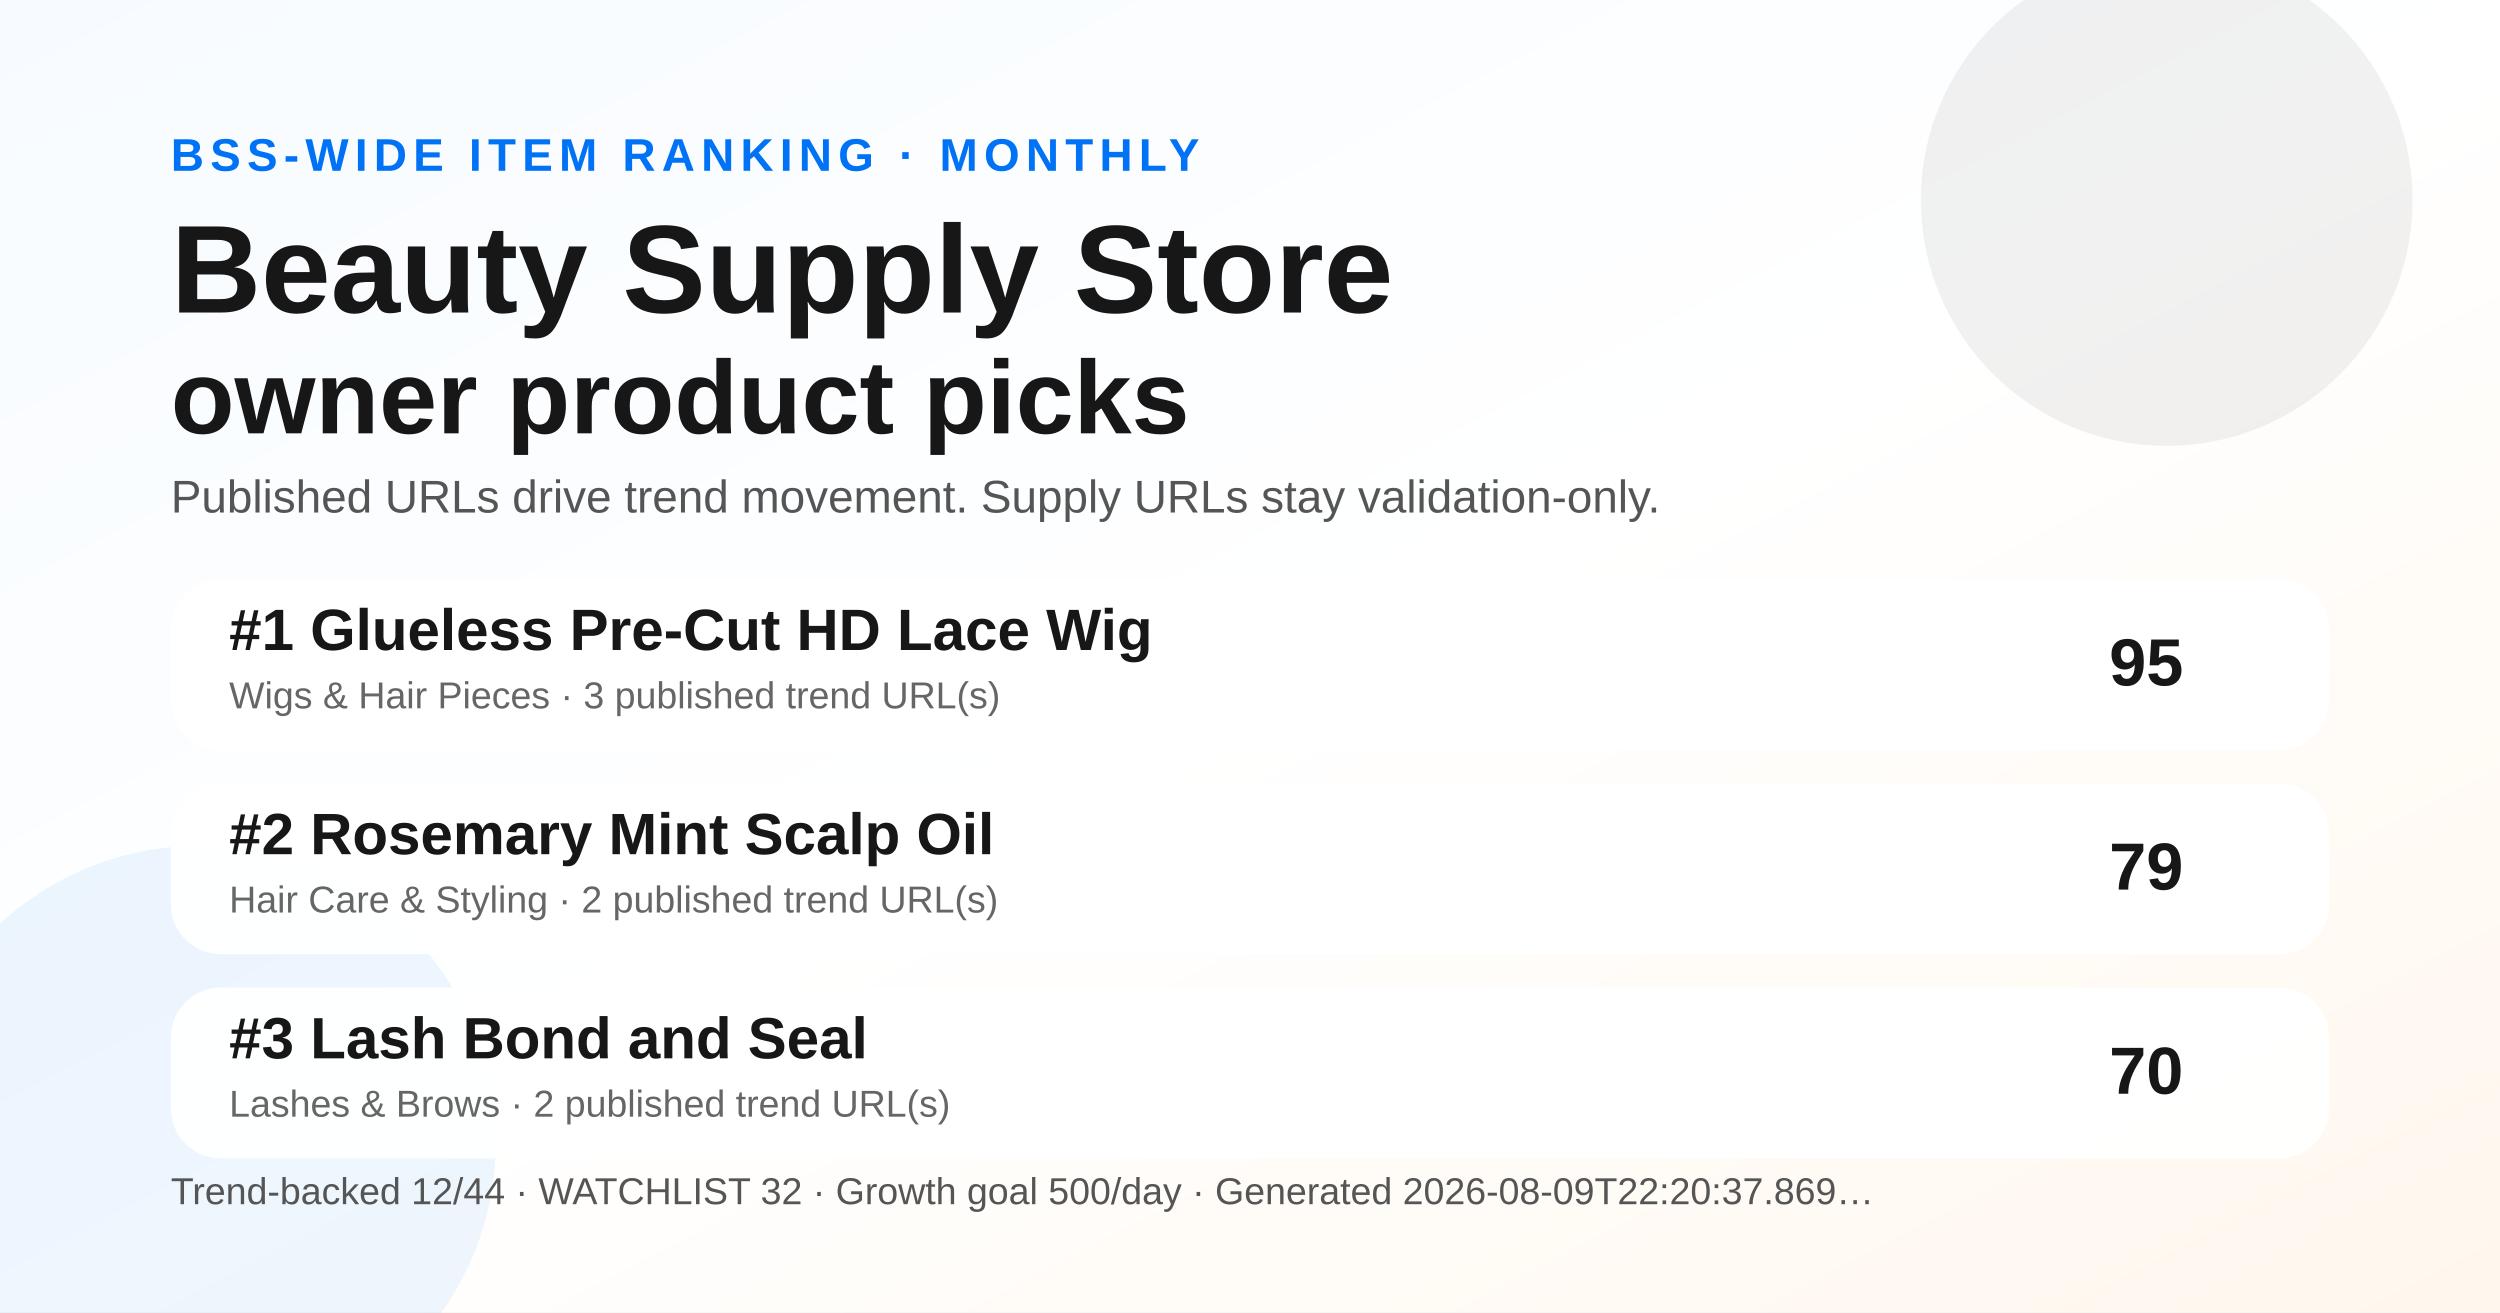
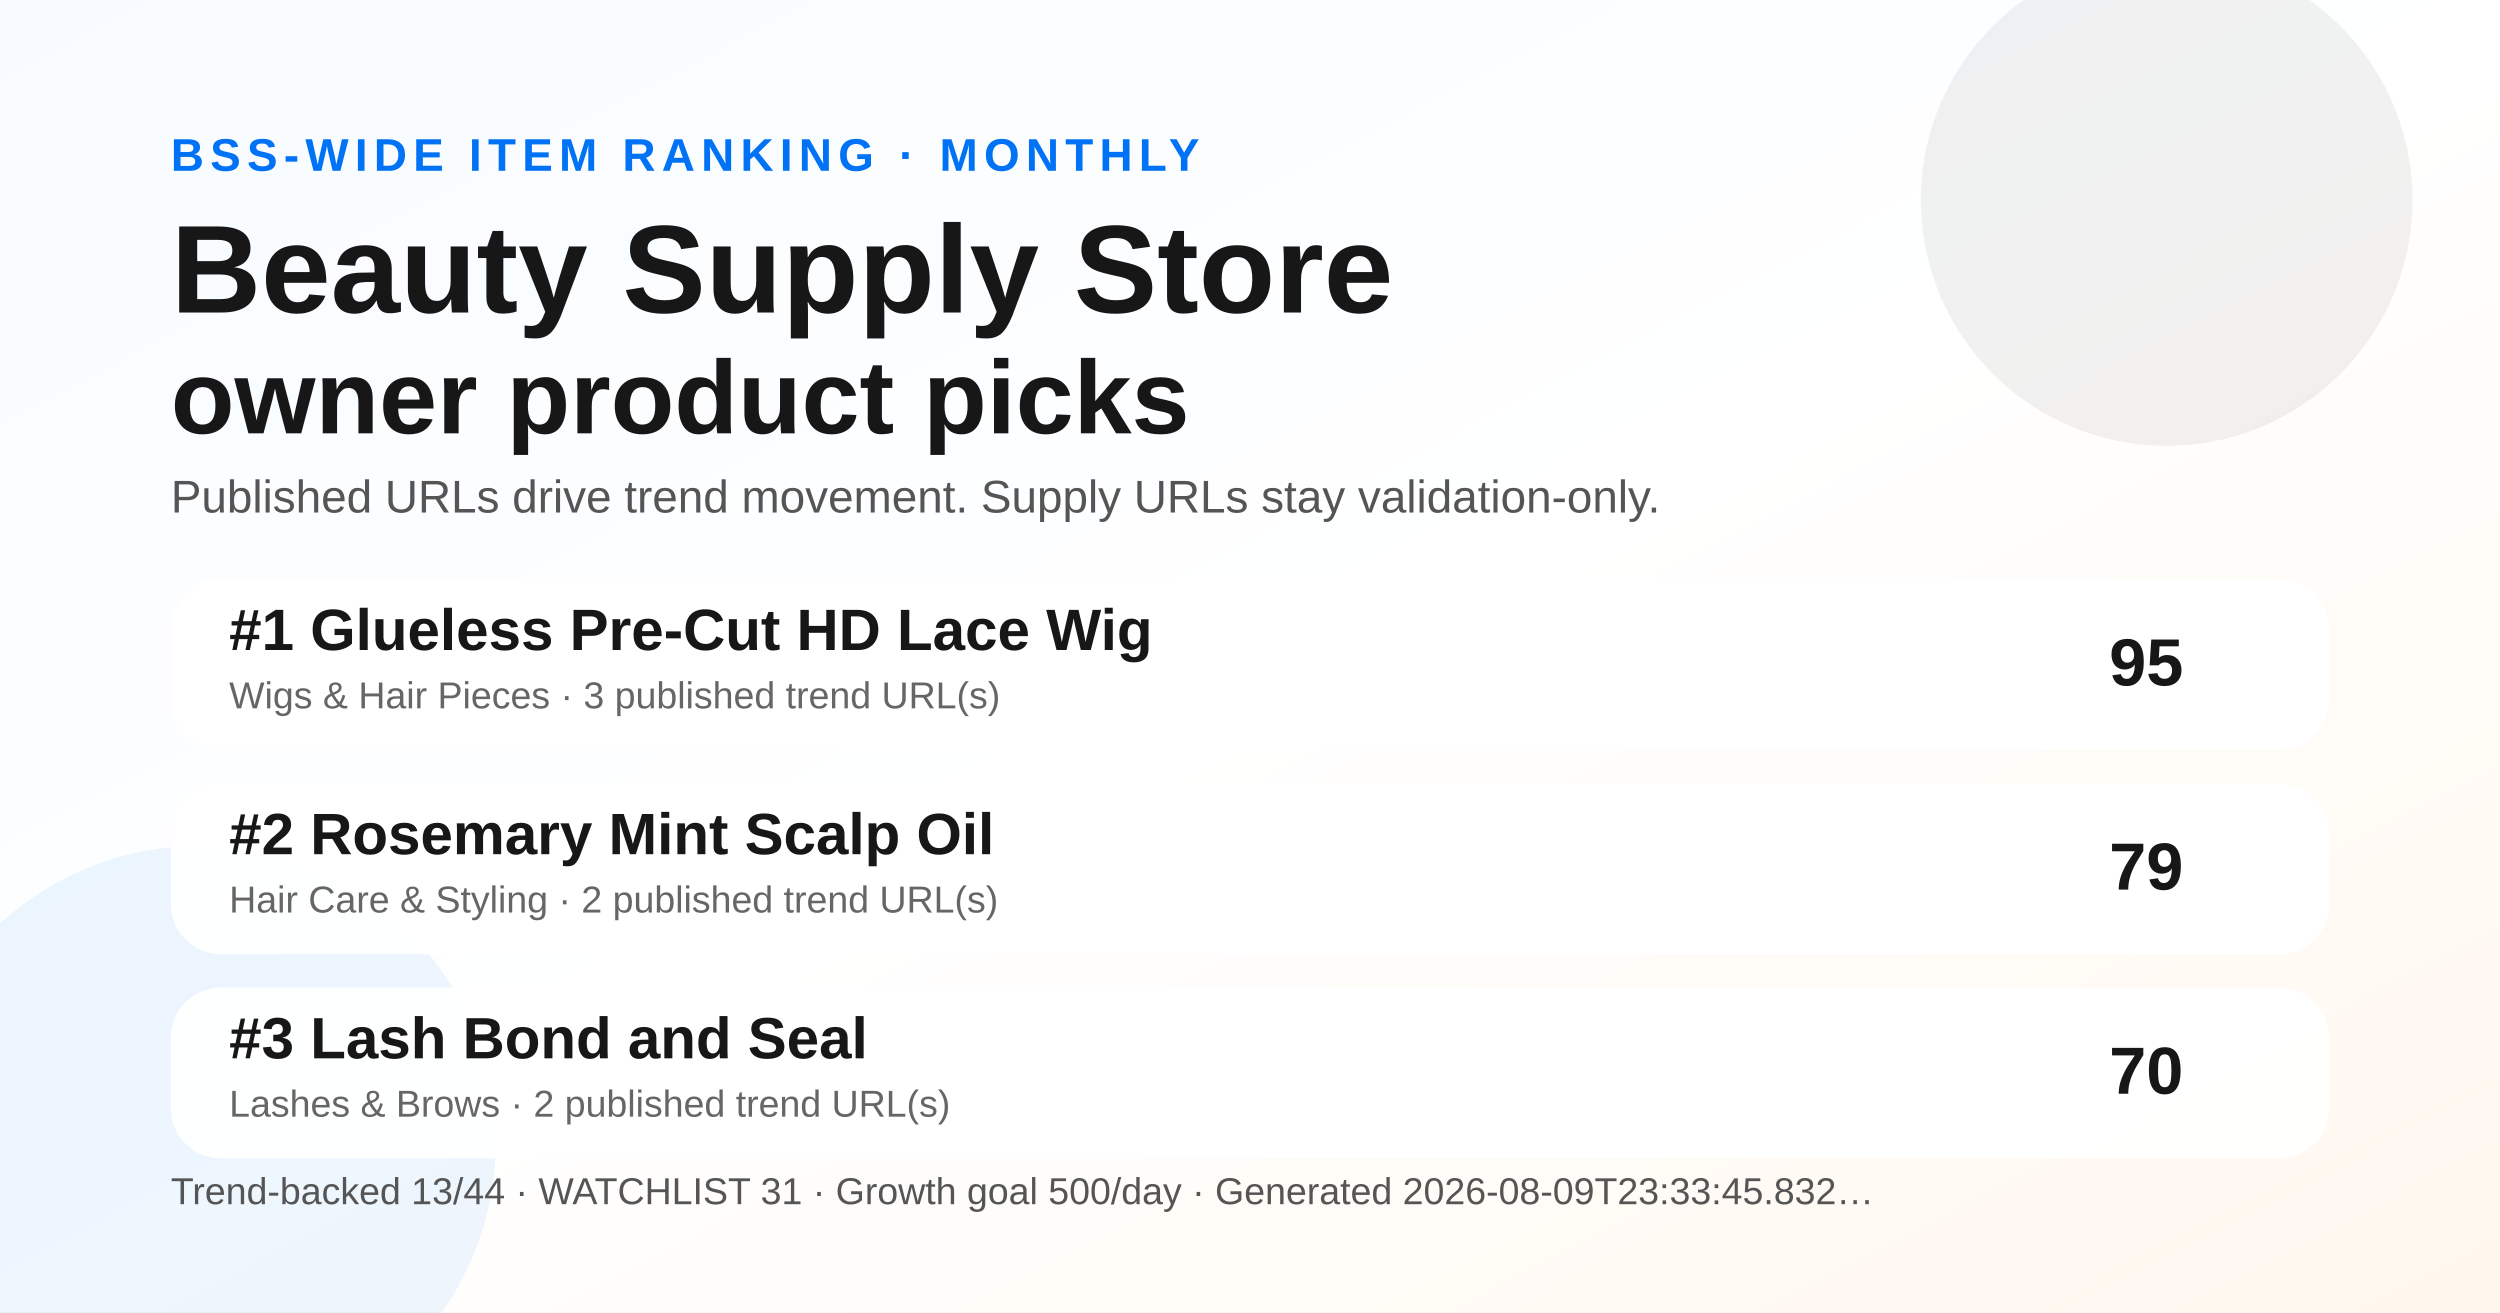
<svg xmlns="http://www.w3.org/2000/svg" width="1200" height="630" viewBox="0 0 1200 630" role="img" aria-label="Monthly BSS Trend Ranking social preview">
  <defs>
    <linearGradient id="bg" x1="0" y1="0" x2="1" y2="1">
      <stop offset="0" stop-color="#f7fbff" />
      <stop offset="0.52" stop-color="#ffffff" />
      <stop offset="1" stop-color="#fff7ed" />
    </linearGradient>
  </defs>
  <rect width="1200" height="630" fill="url(#bg)" />
  <circle cx="1040" cy="96" r="118" fill="#171717" opacity="0.06" />
  <circle cx="96" cy="548" r="142" fill="#0072f5" opacity="0.07" />
  <text x="82" y="82" font-family="Arial, Helvetica, sans-serif" font-size="22" font-weight="700" fill="#0072f5" letter-spacing="3">BSS-WIDE ITEM RANKING · MONTHLY</text>
  <text x="82" y="150" font-family="Arial, Helvetica, sans-serif" font-size="60" font-weight="800" fill="#171717">Beauty Supply Store</text>
  <text x="82" y="208" font-family="Arial, Helvetica, sans-serif" font-size="50" font-weight="800" fill="#171717">owner product picks</text>
  <text x="82" y="246" font-family="Arial, Helvetica, sans-serif" font-size="22" fill="#555555">Published URLs drive trend movement. Supply URLs stay validation-only.</text>
  <g transform="translate(82 278)">
    <rect width="1036" height="82" rx="24" fill="#ffffff" opacity="0.96" />
    <text x="28" y="34" font-family="Arial, Helvetica, sans-serif" font-size="28" font-weight="700" fill="#171717">#1 Glueless Pre-Cut HD Lace Wig</text>
    <text x="28" y="62" font-family="Arial, Helvetica, sans-serif" font-size="18" fill="#666666">Wigs &amp; Hair Pieces · 3 published trend URL(s)</text>
    <text x="966" y="51" text-anchor="end" font-family="Arial, Helvetica, sans-serif" font-size="32" font-weight="700" fill="#171717">95</text>
  </g>
  <g transform="translate(82 376)">
    <rect width="1036" height="82" rx="24" fill="#ffffff" opacity="0.96" />
    <text x="28" y="34" font-family="Arial, Helvetica, sans-serif" font-size="28" font-weight="700" fill="#171717">#2 Rosemary Mint Scalp Oil</text>
    <text x="28" y="62" font-family="Arial, Helvetica, sans-serif" font-size="18" fill="#666666">Hair Care &amp; Styling · 2 published trend URL(s)</text>
    <text x="966" y="51" text-anchor="end" font-family="Arial, Helvetica, sans-serif" font-size="32" font-weight="700" fill="#171717">79</text>
  </g>
  <g transform="translate(82 474)">
    <rect width="1036" height="82" rx="24" fill="#ffffff" opacity="0.96" />
    <text x="28" y="34" font-family="Arial, Helvetica, sans-serif" font-size="28" font-weight="700" fill="#171717">#3 Lash Bond and Seal</text>
    <text x="28" y="62" font-family="Arial, Helvetica, sans-serif" font-size="18" fill="#666666">Lashes &amp; Brows · 2 published trend URL(s)</text>
    <text x="966" y="51" text-anchor="end" font-family="Arial, Helvetica, sans-serif" font-size="32" font-weight="700" fill="#171717">70</text>
  </g>
  <g transform="translate(82 578)">
-     <text font-family="Arial, Helvetica, sans-serif" font-size="18" fill="#555555">Trend-backed 12/44 · WATCHLIST 32 · Growth goal 500/day · Generated 2026-08-09T22:20:37.869…</text>
+     <text font-family="Arial, Helvetica, sans-serif" font-size="18" fill="#555555">Trend-backed 13/44 · WATCHLIST 31 · Growth goal 500/day · Generated 2026-08-09T23:33:45.832…</text>
  </g>
</svg>
